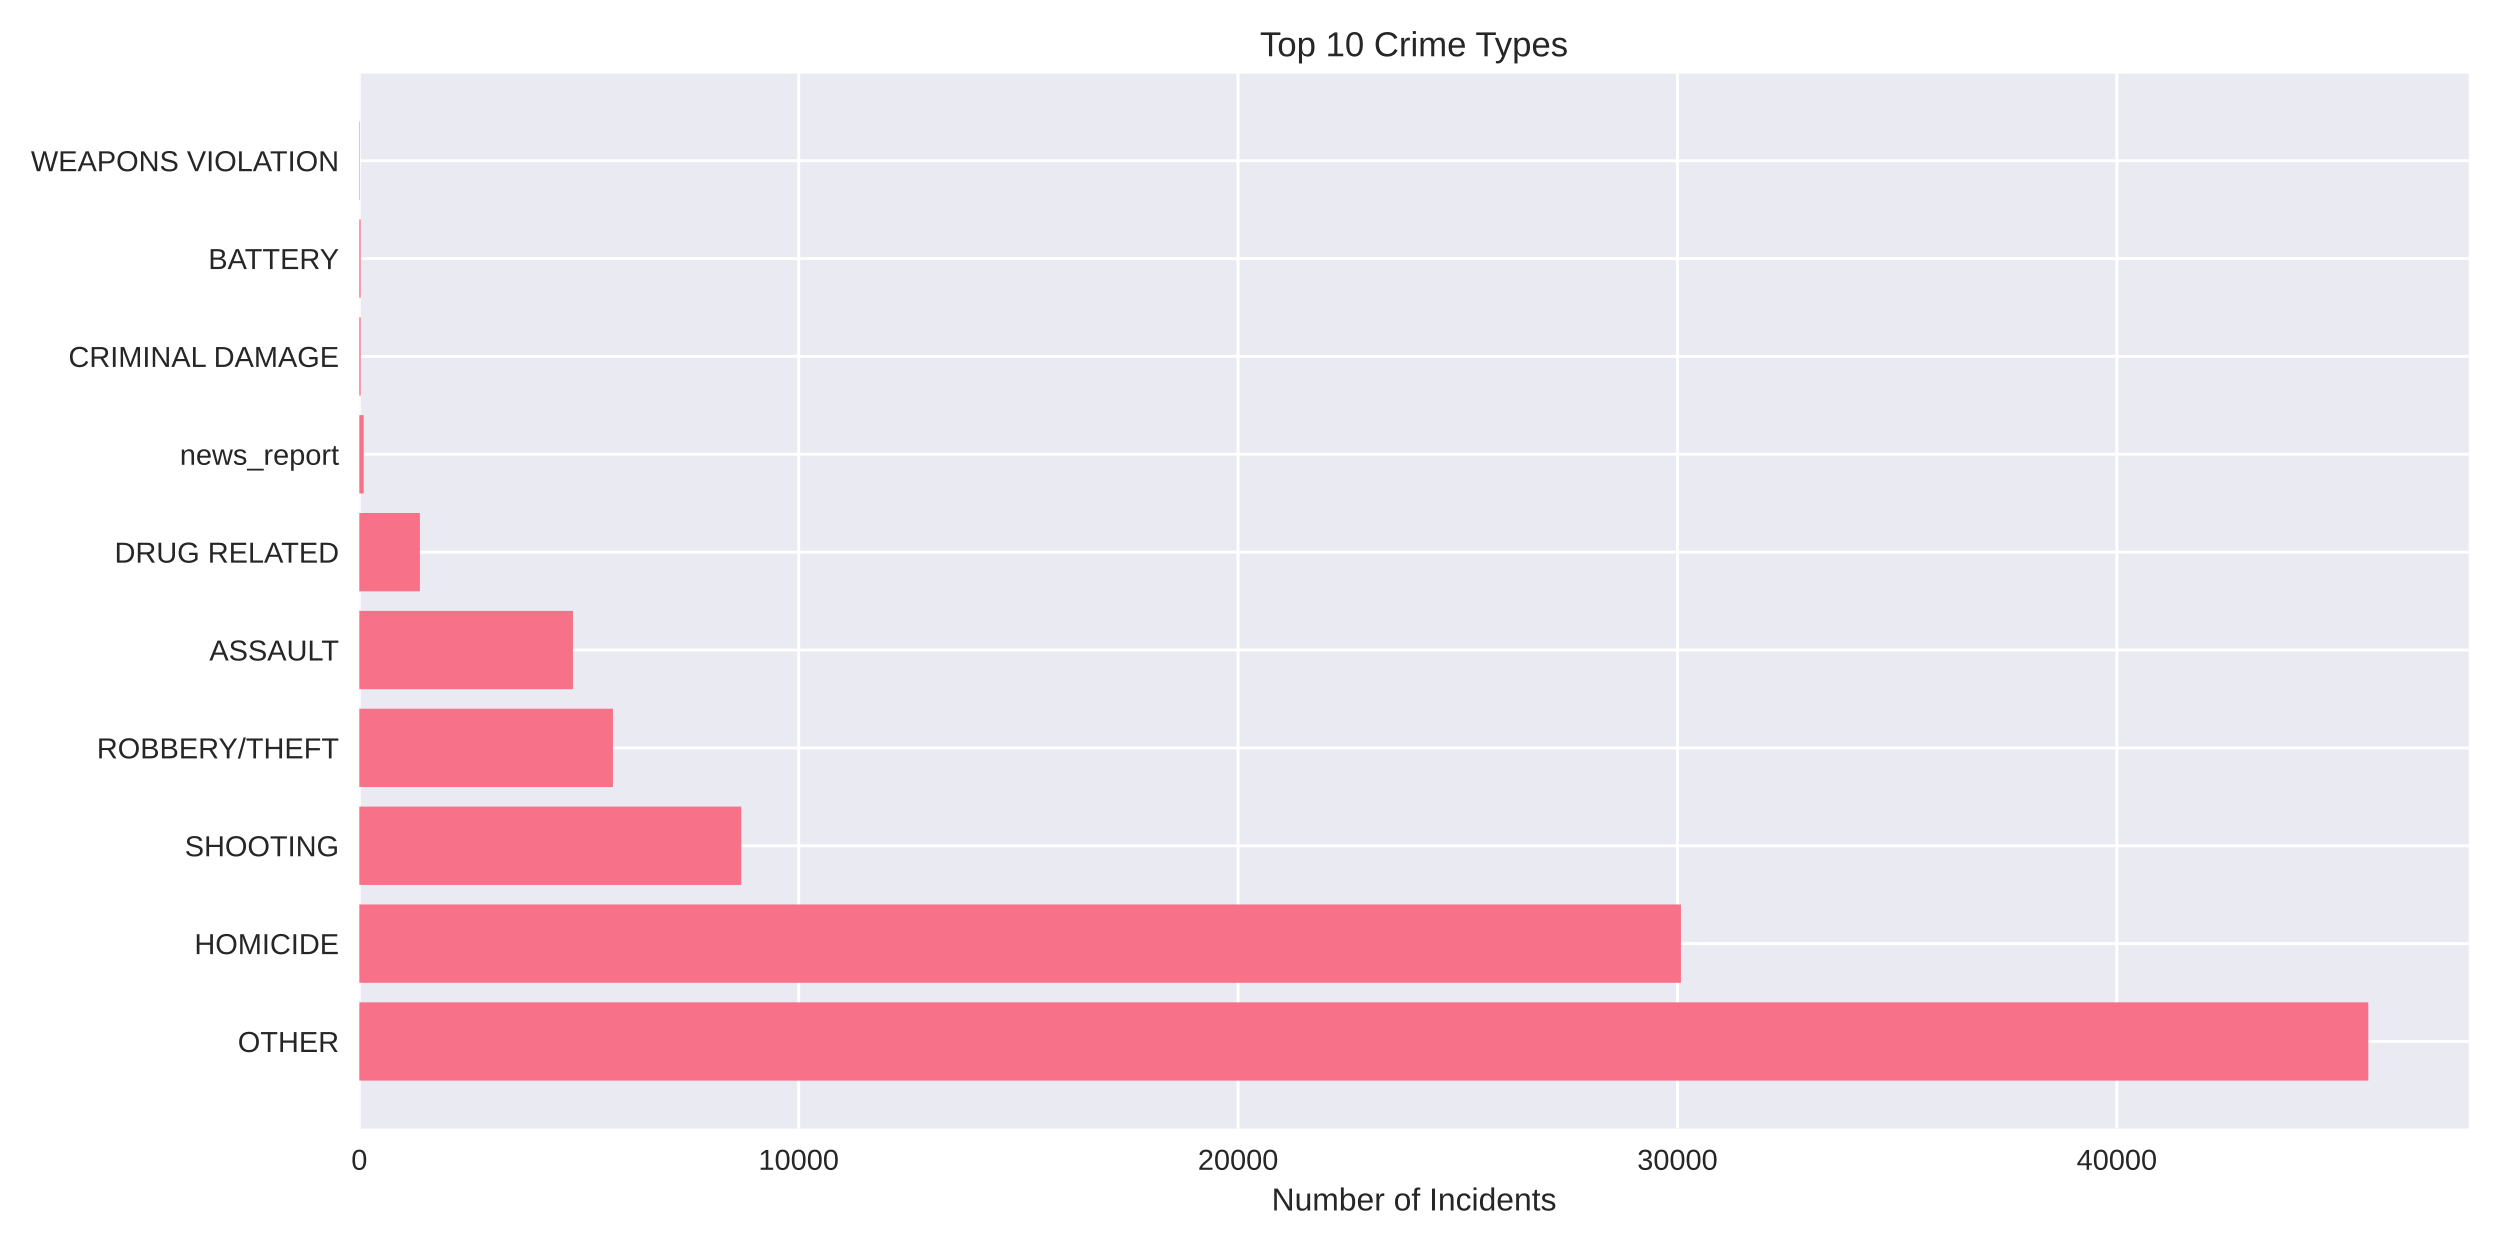
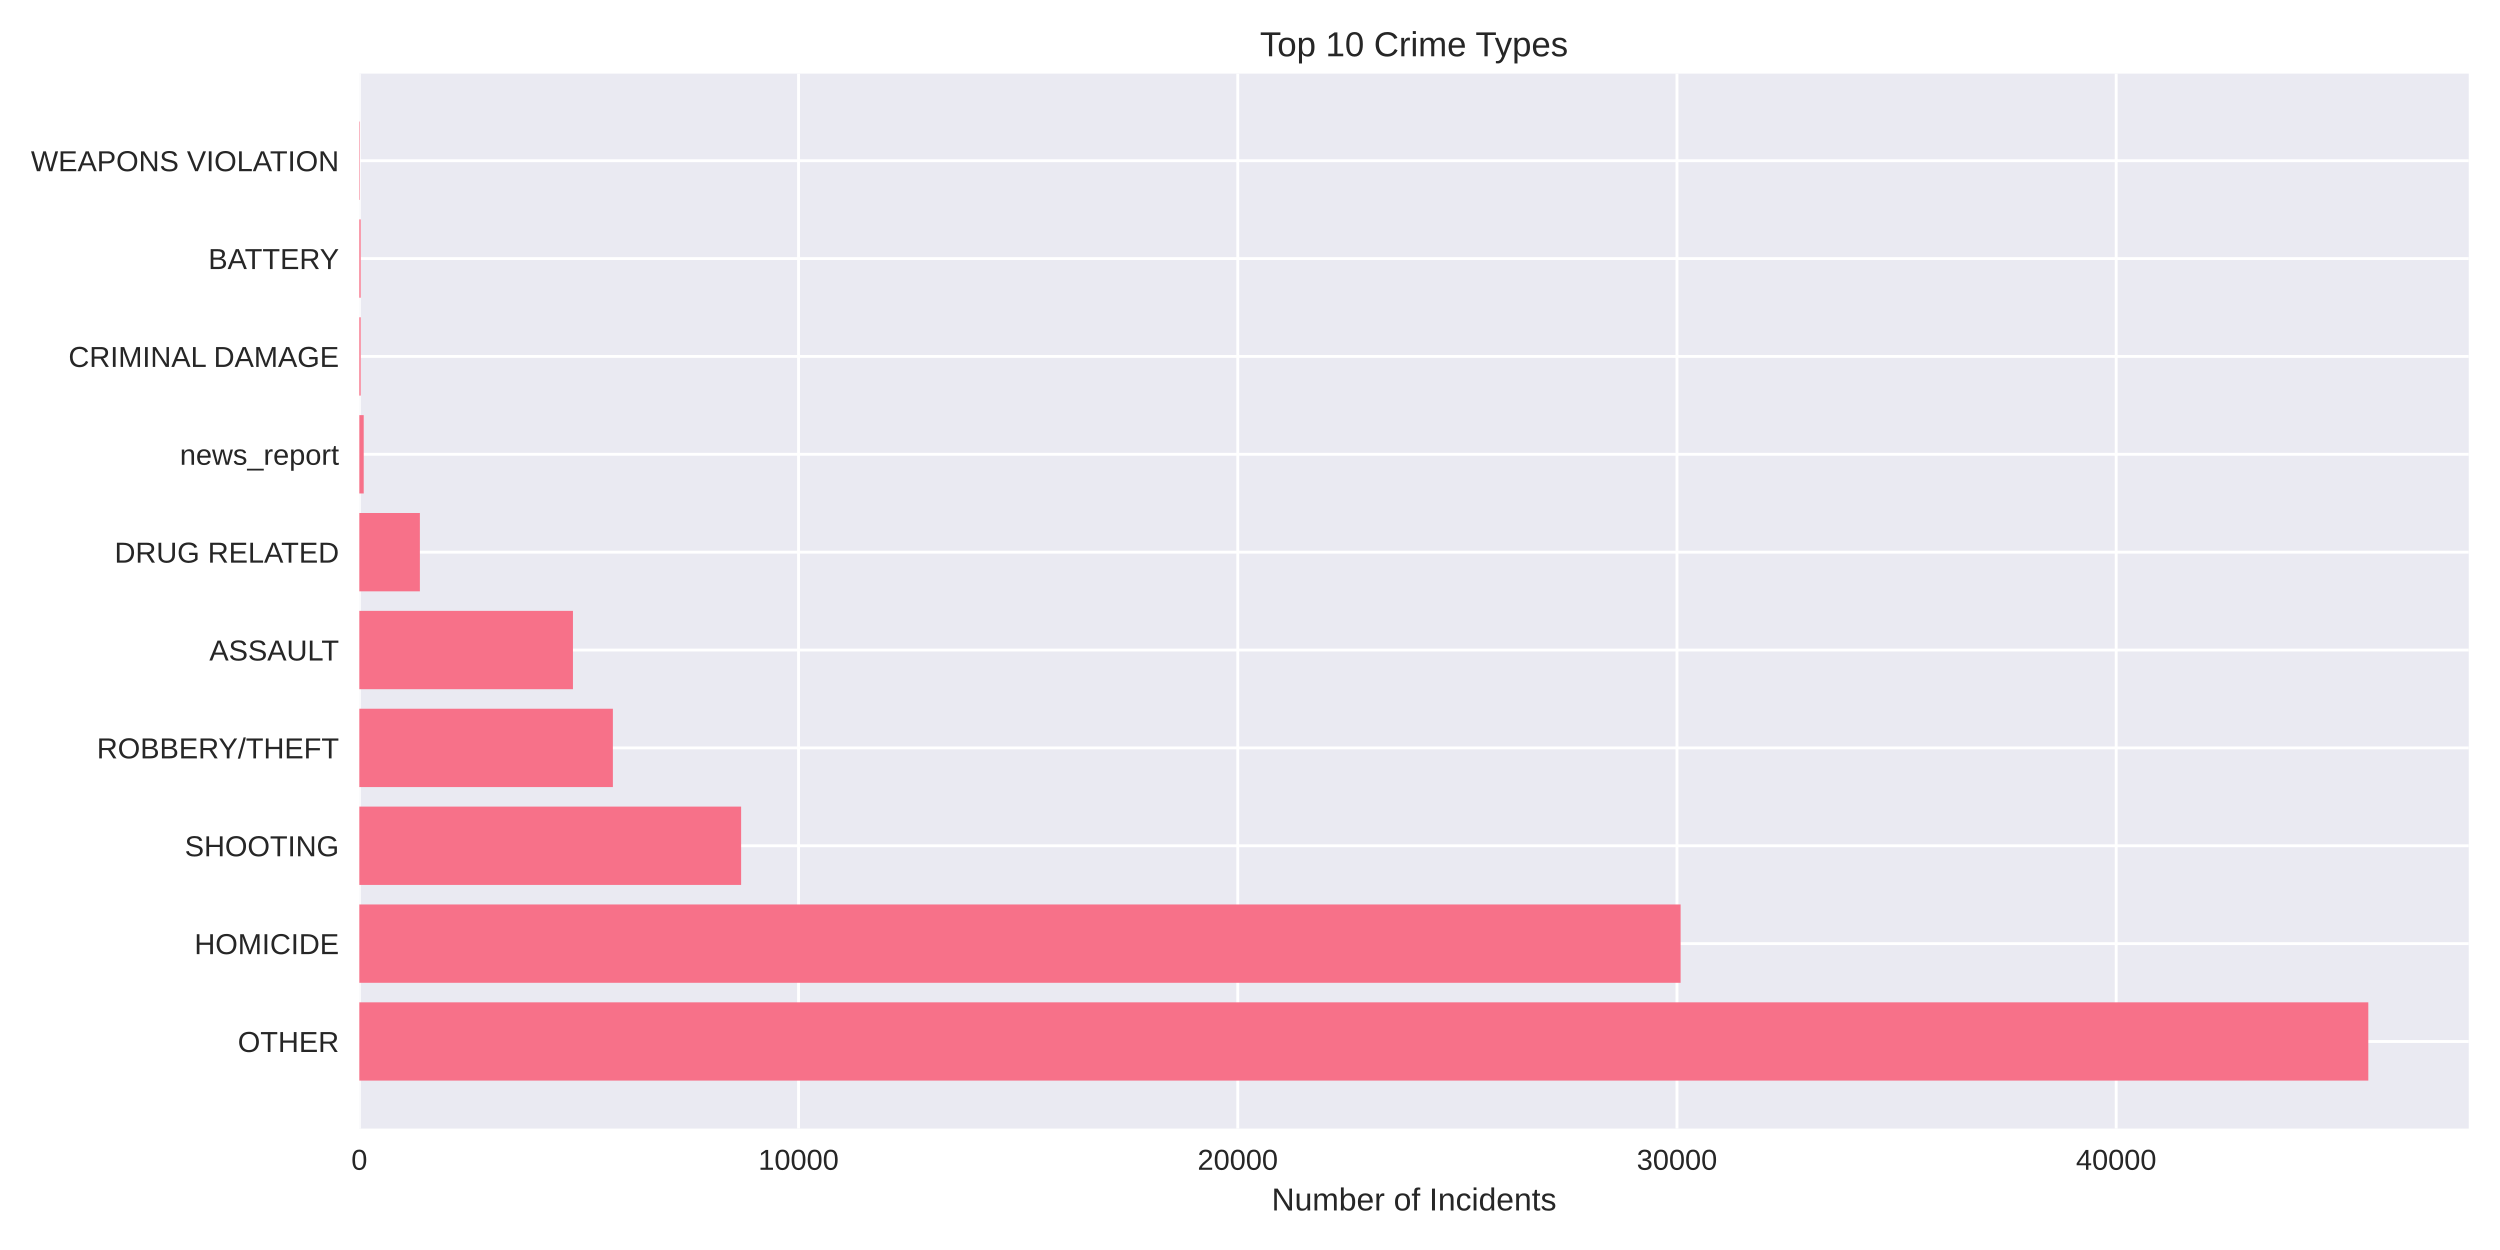
<svg xmlns="http://www.w3.org/2000/svg" width="864pt" height="432pt" viewBox="0 0 864 432" version="1.1">
  <defs>
    <style type="text/css">*{stroke-linejoin: round; stroke-linecap: butt}</style>
  </defs>
  <g id="figure_1">
    <g id="patch_1">
      <path d="M 0 432  L 864 432  L 864 0  L 0 0  z " style="fill: #ffffff" />
    </g>
    <g id="axes_1">
      <g id="patch_2">
        <path d="M 124.18 390.04  L 853.2 390.04  L 853.2 25.44  L 124.18 25.44  z " style="fill: #eaeaf2" />
      </g>
      <g id="matplotlib.axis_1">
        <g id="xtick_1">
          <g id="line2d_1">
-             <path d="M 124.18 390.04  L 124.18 25.44  " clip-path="url(#pd61623b823)" style="fill: none; stroke: #ffffff; stroke-linecap: round" />
+             <path d="M 124.18 390.04  L 124.18 25.44  " clip-path="url(#p0619025c85)" style="fill: none; stroke: #ffffff; stroke-linecap: round" />
          </g>
          <g id="line2d_2" />
          <g id="text_1">
            <text style="fill: #262626; font: 10px 'Arial', 'Liberation Sans', 'DejaVu Sans', 'Bitstream Vera Sans', sans-serif; text-anchor: middle" x="124.18" y="404.287" transform="rotate(-0 124.18 404.2869)">0</text>
          </g>
        </g>
        <g id="xtick_2">
          <g id="line2d_3">
-             <path d="M 276.03 390.04  L 276.03 25.44  " clip-path="url(#pd61623b823)" style="fill: none; stroke: #ffffff; stroke-linecap: round" />
+             <path d="M 275.974 390.04  L 275.974 25.44  " clip-path="url(#p0619025c85)" style="fill: none; stroke: #ffffff; stroke-linecap: round" />
          </g>
          <g id="line2d_4" />
          <g id="text_2">
-             <text style="fill: #262626; font: 10px 'Arial', 'Liberation Sans', 'DejaVu Sans', 'Bitstream Vera Sans', sans-serif; text-anchor: middle" x="276.03" y="404.287" transform="rotate(-0 276.0302 404.2869)">10000</text>
+             <text style="fill: #262626; font: 10px 'Arial', 'Liberation Sans', 'DejaVu Sans', 'Bitstream Vera Sans', sans-serif; text-anchor: middle" x="275.974" y="404.287" transform="rotate(-0 275.9738 404.2869)">10000</text>
          </g>
        </g>
        <g id="xtick_3">
          <g id="line2d_5">
-             <path d="M 427.88 390.04  L 427.88 25.44  " clip-path="url(#pd61623b823)" style="fill: none; stroke: #ffffff; stroke-linecap: round" />
+             <path d="M 427.768 390.04  L 427.768 25.44  " clip-path="url(#p0619025c85)" style="fill: none; stroke: #ffffff; stroke-linecap: round" />
          </g>
          <g id="line2d_6" />
          <g id="text_3">
-             <text style="fill: #262626; font: 10px 'Arial', 'Liberation Sans', 'DejaVu Sans', 'Bitstream Vera Sans', sans-serif; text-anchor: middle" x="427.88" y="404.287" transform="rotate(-0 427.8804 404.2869)">20000</text>
+             <text style="fill: #262626; font: 10px 'Arial', 'Liberation Sans', 'DejaVu Sans', 'Bitstream Vera Sans', sans-serif; text-anchor: middle" x="427.768" y="404.287" transform="rotate(-0 427.7676 404.2869)">20000</text>
          </g>
        </g>
        <g id="xtick_4">
          <g id="line2d_7">
-             <path d="M 579.731 390.04  L 579.731 25.44  " clip-path="url(#pd61623b823)" style="fill: none; stroke: #ffffff; stroke-linecap: round" />
+             <path d="M 579.561 390.04  L 579.561 25.44  " clip-path="url(#p0619025c85)" style="fill: none; stroke: #ffffff; stroke-linecap: round" />
          </g>
          <g id="line2d_8" />
          <g id="text_4">
-             <text style="fill: #262626; font: 10px 'Arial', 'Liberation Sans', 'DejaVu Sans', 'Bitstream Vera Sans', sans-serif; text-anchor: middle" x="579.731" y="404.287" transform="rotate(-0 579.7307 404.2869)">30000</text>
+             <text style="fill: #262626; font: 10px 'Arial', 'Liberation Sans', 'DejaVu Sans', 'Bitstream Vera Sans', sans-serif; text-anchor: middle" x="579.561" y="404.287" transform="rotate(-0 579.5613 404.2869)">30000</text>
          </g>
        </g>
        <g id="xtick_5">
          <g id="line2d_9">
-             <path d="M 731.581 390.04  L 731.581 25.44  " clip-path="url(#pd61623b823)" style="fill: none; stroke: #ffffff; stroke-linecap: round" />
+             <path d="M 731.355 390.04  L 731.355 25.44  " clip-path="url(#p0619025c85)" style="fill: none; stroke: #ffffff; stroke-linecap: round" />
          </g>
          <g id="line2d_10" />
          <g id="text_5">
-             <text style="fill: #262626; font: 10px 'Arial', 'Liberation Sans', 'DejaVu Sans', 'Bitstream Vera Sans', sans-serif; text-anchor: middle" x="731.581" y="404.287" transform="rotate(-0 731.5809 404.2869)">40000</text>
+             <text style="fill: #262626; font: 10px 'Arial', 'Liberation Sans', 'DejaVu Sans', 'Bitstream Vera Sans', sans-serif; text-anchor: middle" x="731.355" y="404.287" transform="rotate(-0 731.3551 404.2869)">40000</text>
          </g>
        </g>
        <g id="text_6">
          <text style="fill: #262626; font: 11px 'Arial', 'Liberation Sans', 'DejaVu Sans', 'Bitstream Vera Sans', sans-serif; text-anchor: middle" x="488.69" y="418.333" transform="rotate(-0 488.69 418.3334)">Number of Incidents</text>
        </g>
      </g>
      <g id="matplotlib.axis_2">
        <g id="ytick_1">
          <g id="line2d_11">
-             <path d="M 124.18 359.939  L 853.2 359.939  " clip-path="url(#pd61623b823)" style="fill: none; stroke: #ffffff; stroke-linecap: round" />
+             <path d="M 124.18 359.939  L 853.2 359.939  " clip-path="url(#p0619025c85)" style="fill: none; stroke: #ffffff; stroke-linecap: round" />
          </g>
          <g id="line2d_12" />
          <g id="text_7">
            <text style="fill: #262626; font: 10px 'Arial', 'Liberation Sans', 'DejaVu Sans', 'Bitstream Vera Sans', sans-serif; text-anchor: end" x="117.18" y="363.562" transform="rotate(-0 117.18 363.562)">OTHER</text>
          </g>
        </g>
        <g id="ytick_2">
          <g id="line2d_13">
-             <path d="M 124.18 326.117  L 853.2 326.117  " clip-path="url(#pd61623b823)" style="fill: none; stroke: #ffffff; stroke-linecap: round" />
+             <path d="M 124.18 326.117  L 853.2 326.117  " clip-path="url(#p0619025c85)" style="fill: none; stroke: #ffffff; stroke-linecap: round" />
          </g>
          <g id="line2d_14" />
          <g id="text_8">
            <text style="fill: #262626; font: 10px 'Arial', 'Liberation Sans', 'DejaVu Sans', 'Bitstream Vera Sans', sans-serif; text-anchor: end" x="117.18" y="329.74" transform="rotate(-0 117.18 329.7401)">HOMICIDE</text>
          </g>
        </g>
        <g id="ytick_3">
          <g id="line2d_15">
-             <path d="M 124.18 292.295  L 853.2 292.295  " clip-path="url(#pd61623b823)" style="fill: none; stroke: #ffffff; stroke-linecap: round" />
+             <path d="M 124.18 292.295  L 853.2 292.295  " clip-path="url(#p0619025c85)" style="fill: none; stroke: #ffffff; stroke-linecap: round" />
          </g>
          <g id="line2d_16" />
          <g id="text_9">
            <text style="fill: #262626; font: 10px 'Arial', 'Liberation Sans', 'DejaVu Sans', 'Bitstream Vera Sans', sans-serif; text-anchor: end" x="117.18" y="295.918" transform="rotate(-0 117.18 295.9182)">SHOOTING</text>
          </g>
        </g>
        <g id="ytick_4">
          <g id="line2d_17">
-             <path d="M 124.18 258.473  L 853.2 258.473  " clip-path="url(#pd61623b823)" style="fill: none; stroke: #ffffff; stroke-linecap: round" />
+             <path d="M 124.18 258.473  L 853.2 258.473  " clip-path="url(#p0619025c85)" style="fill: none; stroke: #ffffff; stroke-linecap: round" />
          </g>
          <g id="line2d_18" />
          <g id="text_10">
            <text style="fill: #262626; font: 10px 'Arial', 'Liberation Sans', 'DejaVu Sans', 'Bitstream Vera Sans', sans-serif; text-anchor: end" x="117.18" y="262.096" transform="rotate(-0 117.18 262.0963)">ROBBERY/THEFT</text>
          </g>
        </g>
        <g id="ytick_5">
          <g id="line2d_19">
-             <path d="M 124.18 224.651  L 853.2 224.651  " clip-path="url(#pd61623b823)" style="fill: none; stroke: #ffffff; stroke-linecap: round" />
+             <path d="M 124.18 224.651  L 853.2 224.651  " clip-path="url(#p0619025c85)" style="fill: none; stroke: #ffffff; stroke-linecap: round" />
          </g>
          <g id="line2d_20" />
          <g id="text_11">
            <text style="fill: #262626; font: 10px 'Arial', 'Liberation Sans', 'DejaVu Sans', 'Bitstream Vera Sans', sans-serif; text-anchor: end" x="117.18" y="228.274" transform="rotate(-0 117.18 228.2744)">ASSAULT</text>
          </g>
        </g>
        <g id="ytick_6">
          <g id="line2d_21">
-             <path d="M 124.18 190.829  L 853.2 190.829  " clip-path="url(#pd61623b823)" style="fill: none; stroke: #ffffff; stroke-linecap: round" />
+             <path d="M 124.18 190.829  L 853.2 190.829  " clip-path="url(#p0619025c85)" style="fill: none; stroke: #ffffff; stroke-linecap: round" />
          </g>
          <g id="line2d_22" />
          <g id="text_12">
            <text style="fill: #262626; font: 10px 'Arial', 'Liberation Sans', 'DejaVu Sans', 'Bitstream Vera Sans', sans-serif; text-anchor: end" x="117.18" y="194.452" transform="rotate(-0 117.18 194.4525)">DRUG RELATED</text>
          </g>
        </g>
        <g id="ytick_7">
          <g id="line2d_23">
-             <path d="M 124.18 157.007  L 853.2 157.007  " clip-path="url(#pd61623b823)" style="fill: none; stroke: #ffffff; stroke-linecap: round" />
+             <path d="M 124.18 157.007  L 853.2 157.007  " clip-path="url(#p0619025c85)" style="fill: none; stroke: #ffffff; stroke-linecap: round" />
          </g>
          <g id="line2d_24" />
          <g id="text_13">
            <text style="fill: #262626; font: 10px 'Arial', 'Liberation Sans', 'DejaVu Sans', 'Bitstream Vera Sans', sans-serif; text-anchor: end" x="117.18" y="160.631" transform="rotate(-0 117.18 160.6306)">news_report</text>
          </g>
        </g>
        <g id="ytick_8">
          <g id="line2d_25">
-             <path d="M 124.18 123.185  L 853.2 123.185  " clip-path="url(#pd61623b823)" style="fill: none; stroke: #ffffff; stroke-linecap: round" />
+             <path d="M 124.18 123.185  L 853.2 123.185  " clip-path="url(#p0619025c85)" style="fill: none; stroke: #ffffff; stroke-linecap: round" />
          </g>
          <g id="line2d_26" />
          <g id="text_14">
            <text style="fill: #262626; font: 10px 'Arial', 'Liberation Sans', 'DejaVu Sans', 'Bitstream Vera Sans', sans-serif; text-anchor: end" x="117.18" y="126.809" transform="rotate(-0 117.18 126.8087)">CRIMINAL DAMAGE</text>
          </g>
        </g>
        <g id="ytick_9">
          <g id="line2d_27">
-             <path d="M 124.18 89.363  L 853.2 89.363  " clip-path="url(#pd61623b823)" style="fill: none; stroke: #ffffff; stroke-linecap: round" />
+             <path d="M 124.18 89.363  L 853.2 89.363  " clip-path="url(#p0619025c85)" style="fill: none; stroke: #ffffff; stroke-linecap: round" />
          </g>
          <g id="line2d_28" />
          <g id="text_15">
            <text style="fill: #262626; font: 10px 'Arial', 'Liberation Sans', 'DejaVu Sans', 'Bitstream Vera Sans', sans-serif; text-anchor: end" x="117.18" y="92.987" transform="rotate(-0 117.18 92.98681)">BATTERY</text>
          </g>
        </g>
        <g id="ytick_10">
          <g id="line2d_29">
-             <path d="M 124.18 55.541  L 853.2 55.541  " clip-path="url(#pd61623b823)" style="fill: none; stroke: #ffffff; stroke-linecap: round" />
+             <path d="M 124.18 55.541  L 853.2 55.541  " clip-path="url(#p0619025c85)" style="fill: none; stroke: #ffffff; stroke-linecap: round" />
          </g>
          <g id="line2d_30" />
          <g id="text_16">
            <text style="fill: #262626; font: 10px 'Arial', 'Liberation Sans', 'DejaVu Sans', 'Bitstream Vera Sans', sans-serif; text-anchor: end" x="117.18" y="59.165" transform="rotate(-0 117.18 59.16492)">WEAPONS VIOLATION</text>
          </g>
        </g>
      </g>
      <g id="patch_3">
-         <path d="M 124.18 373.467  L 818.485 373.467  L 818.485 346.41  L 124.18 346.41  z " clip-path="url(#pd61623b823)" style="fill: #f77189" />
+         <path d="M 124.18 373.467  L 818.485 373.467  L 818.485 346.41  L 124.18 346.41  z " clip-path="url(#p0619025c85)" style="fill: #f77189" />
      </g>
      <g id="patch_4">
-         <path d="M 124.18 339.645  L 580.93 339.645  L 580.93 312.588  L 124.18 312.588  z " clip-path="url(#pd61623b823)" style="fill: #f77189" />
+         <path d="M 124.18 339.645  L 580.821 339.645  L 580.821 312.588  L 124.18 312.588  z " clip-path="url(#p0619025c85)" style="fill: #f77189" />
      </g>
      <g id="patch_5">
-         <path d="M 124.18 305.823  L 256.183 305.823  L 256.183 278.766  L 124.18 278.766  z " clip-path="url(#pd61623b823)" style="fill: #f77189" />
+         <path d="M 124.18 305.823  L 256.134 305.823  L 256.134 278.766  L 124.18 278.766  z " clip-path="url(#p0619025c85)" style="fill: #f77189" />
      </g>
      <g id="patch_6">
-         <path d="M 124.18 272.002  L 211.828 272.002  L 211.828 244.944  L 124.18 244.944  z " clip-path="url(#pd61623b823)" style="fill: #f77189" />
+         <path d="M 124.18 272.002  L 211.811 272.002  L 211.811 244.944  L 124.18 244.944  z " clip-path="url(#p0619025c85)" style="fill: #f77189" />
      </g>
      <g id="patch_7">
-         <path d="M 124.18 238.18  L 198.01 238.18  L 198.01 211.122  L 124.18 211.122  z " clip-path="url(#pd61623b823)" style="fill: #f77189" />
+         <path d="M 124.18 238.18  L 198.012 238.18  L 198.012 211.122  L 124.18 211.122  z " clip-path="url(#p0619025c85)" style="fill: #f77189" />
      </g>
      <g id="patch_8">
-         <path d="M 124.18 204.358  L 145.12 204.358  L 145.12 177.3  L 124.18 177.3  z " clip-path="url(#pd61623b823)" style="fill: #f77189" />
+         <path d="M 124.18 204.358  L 145.112 204.358  L 145.112 177.3  L 124.18 177.3  z " clip-path="url(#p0619025c85)" style="fill: #f77189" />
      </g>
      <g id="patch_9">
-         <path d="M 124.18 170.536  L 125.699 170.536  L 125.699 143.478  L 124.18 143.478  z " clip-path="url(#pd61623b823)" style="fill: #f77189" />
+         <path d="M 124.18 170.536  L 125.698 170.536  L 125.698 143.478  L 124.18 143.478  z " clip-path="url(#p0619025c85)" style="fill: #f77189" />
      </g>
      <g id="patch_10">
-         <path d="M 124.18 136.714  L 124.651 136.714  L 124.651 109.657  L 124.18 109.657  z " clip-path="url(#pd61623b823)" style="fill: #f77189" />
+         <path d="M 124.18 136.714  L 124.651 136.714  L 124.651 109.657  L 124.18 109.657  z " clip-path="url(#p0619025c85)" style="fill: #f77189" />
      </g>
      <g id="patch_11">
-         <path d="M 124.18 102.892  L 124.651 102.892  L 124.651 75.835  L 124.18 75.835  z " clip-path="url(#pd61623b823)" style="fill: #f77189" />
+         <path d="M 124.18 102.892  L 124.651 102.892  L 124.651 75.835  L 124.18 75.835  z " clip-path="url(#p0619025c85)" style="fill: #f77189" />
      </g>
      <g id="patch_12">
-         <path d="M 124.18 69.07  L 124.347 69.07  L 124.347 42.013  L 124.18 42.013  z " clip-path="url(#pd61623b823)" style="fill: #f77189" />
+         <path d="M 124.18 69.07  L 124.347 69.07  L 124.347 42.013  L 124.18 42.013  z " clip-path="url(#p0619025c85)" style="fill: #f77189" />
      </g>
      <g id="patch_13">
        <path d="M 124.18 390.04  L 124.18 25.44  " style="fill: none" />
      </g>
      <g id="patch_14">
        <path d="M 853.2 390.04  L 853.2 25.44  " style="fill: none" />
      </g>
      <g id="patch_15">
        <path d="M 124.18 390.04  L 853.2 390.04  " style="fill: none" />
      </g>
      <g id="patch_16">
        <path d="M 124.18 25.44  L 853.2 25.44  " style="fill: none" />
      </g>
      <g id="text_17">
        <text style="fill: #262626; font: 12px 'Arial', 'Liberation Sans', 'DejaVu Sans', 'Bitstream Vera Sans', sans-serif; text-anchor: middle" x="488.69" y="19.44" transform="rotate(-0 488.69 19.44)">Top 10 Crime Types</text>
      </g>
    </g>
  </g>
  <defs>
-     <clipPath id="pd61623b823">
+     <clipPath id="p0619025c85">
      <rect x="124.18" y="25.44" width="729.02" height="364.6" />
    </clipPath>
  </defs>
</svg>
